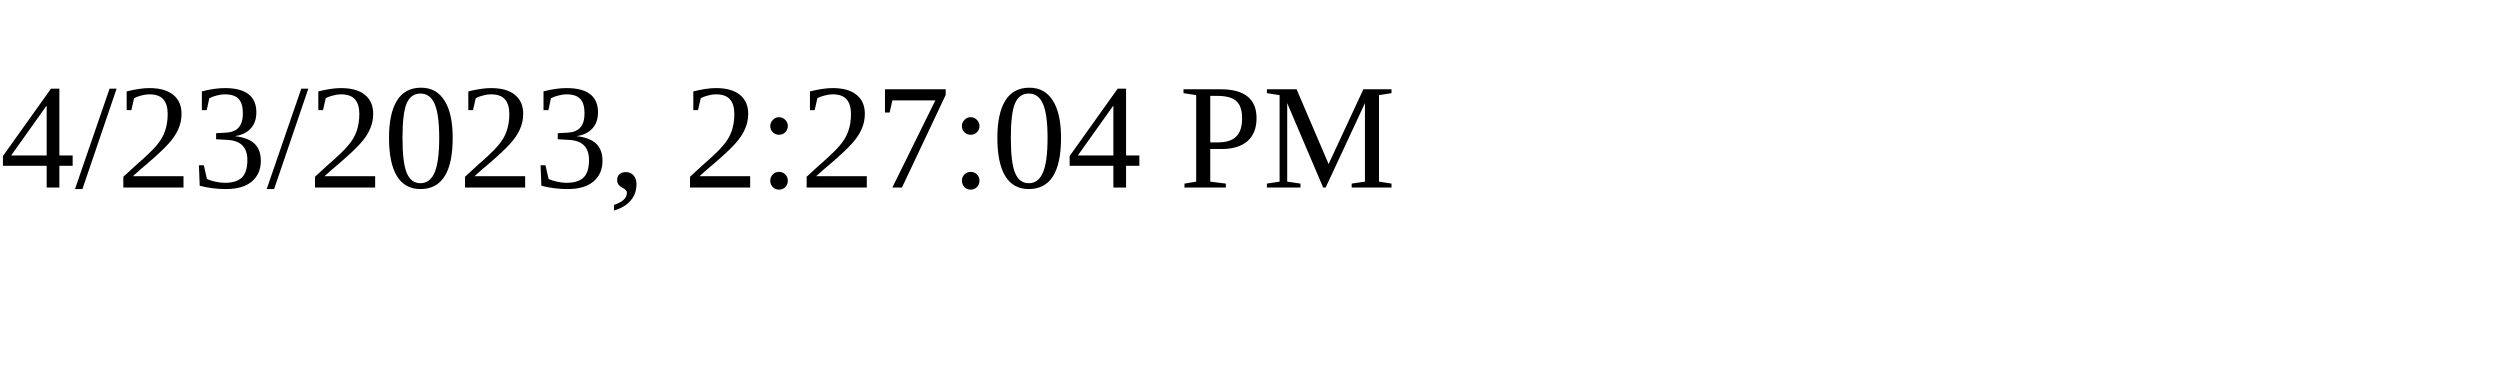
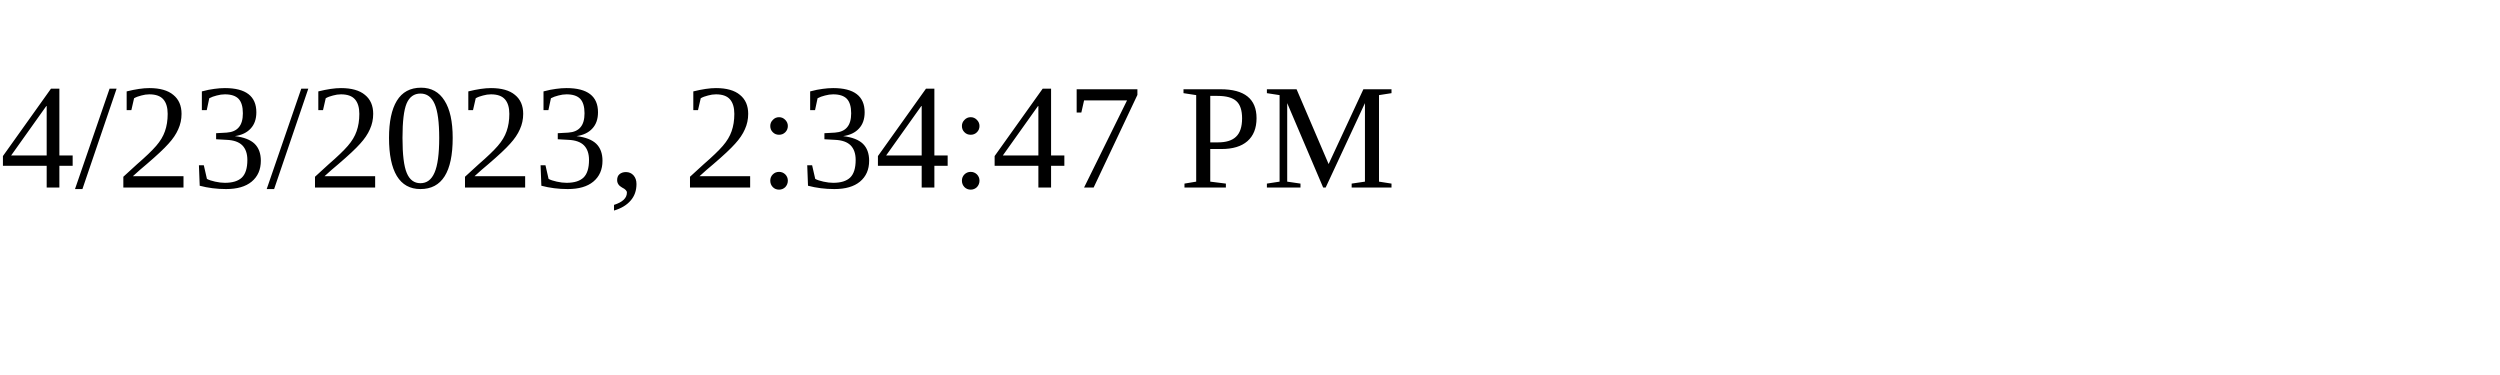
<svg xmlns="http://www.w3.org/2000/svg" height="30" width="200">
-   <text x="0" y="15">4/23/2023, 2:27:04 PM</text>
+   <text x="0" y="15">4/23/2023, 2:34:47 PM</text>
</svg>
